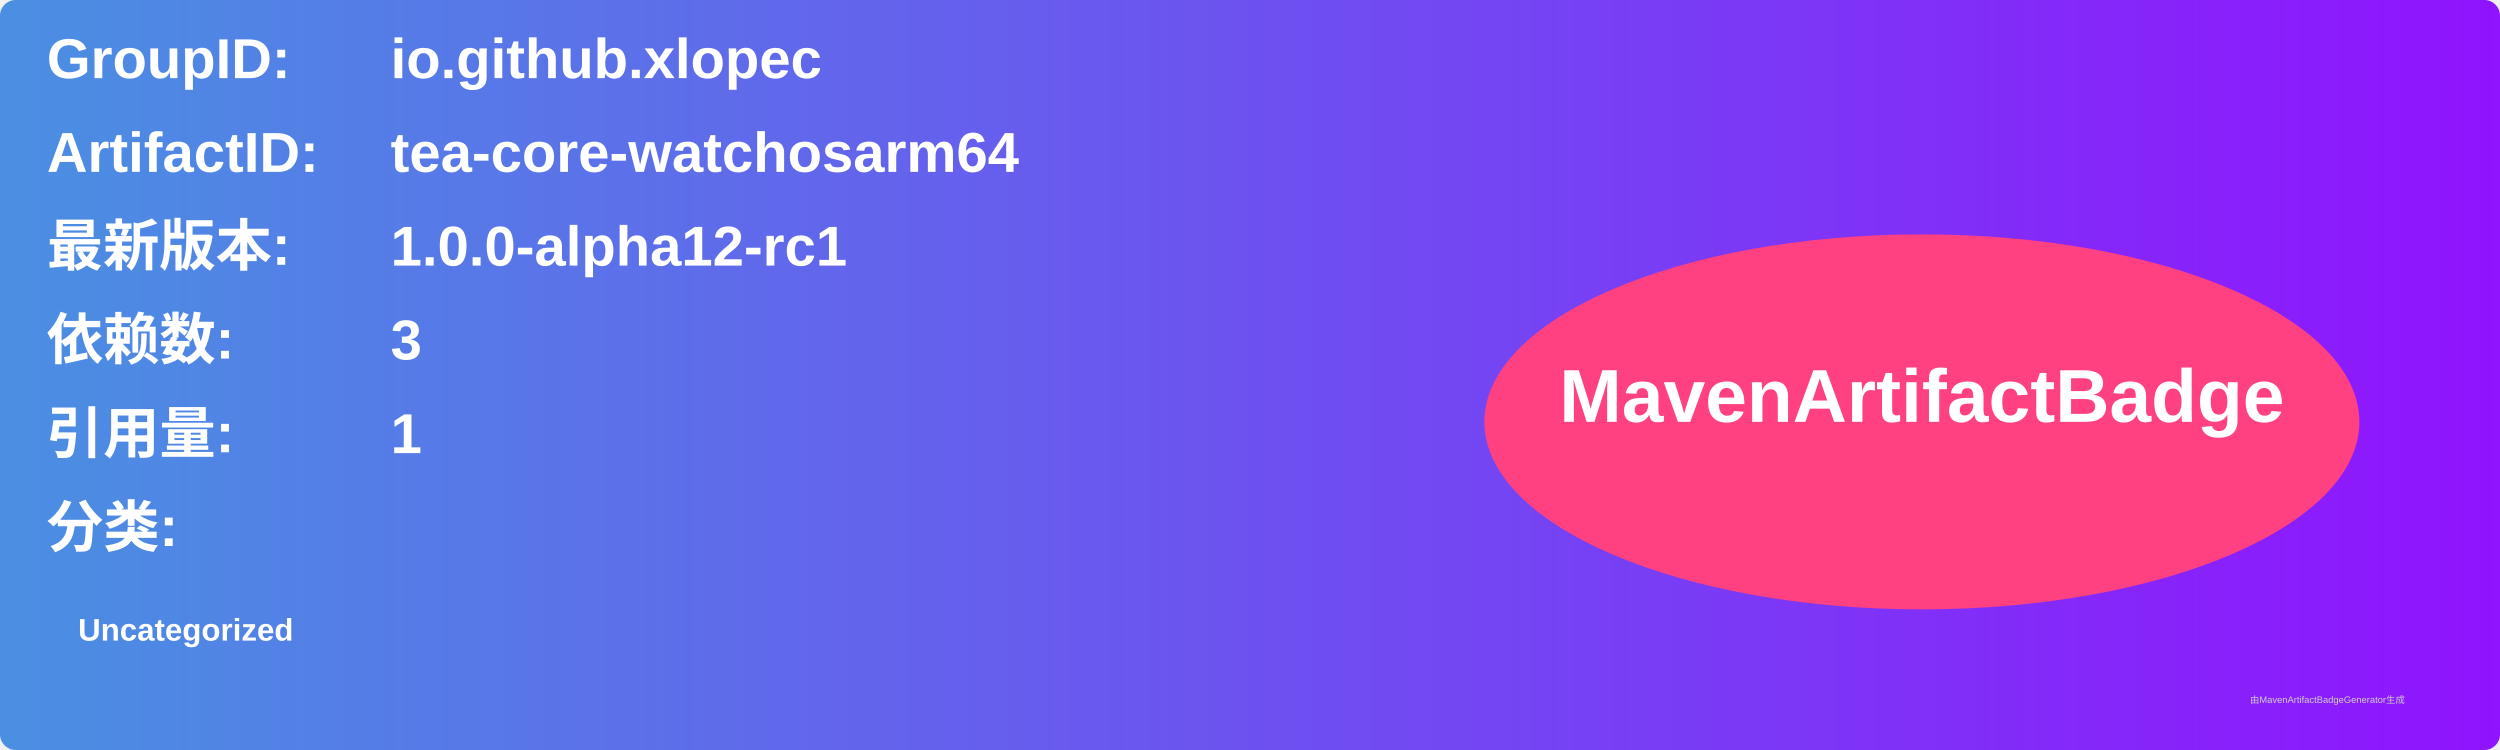
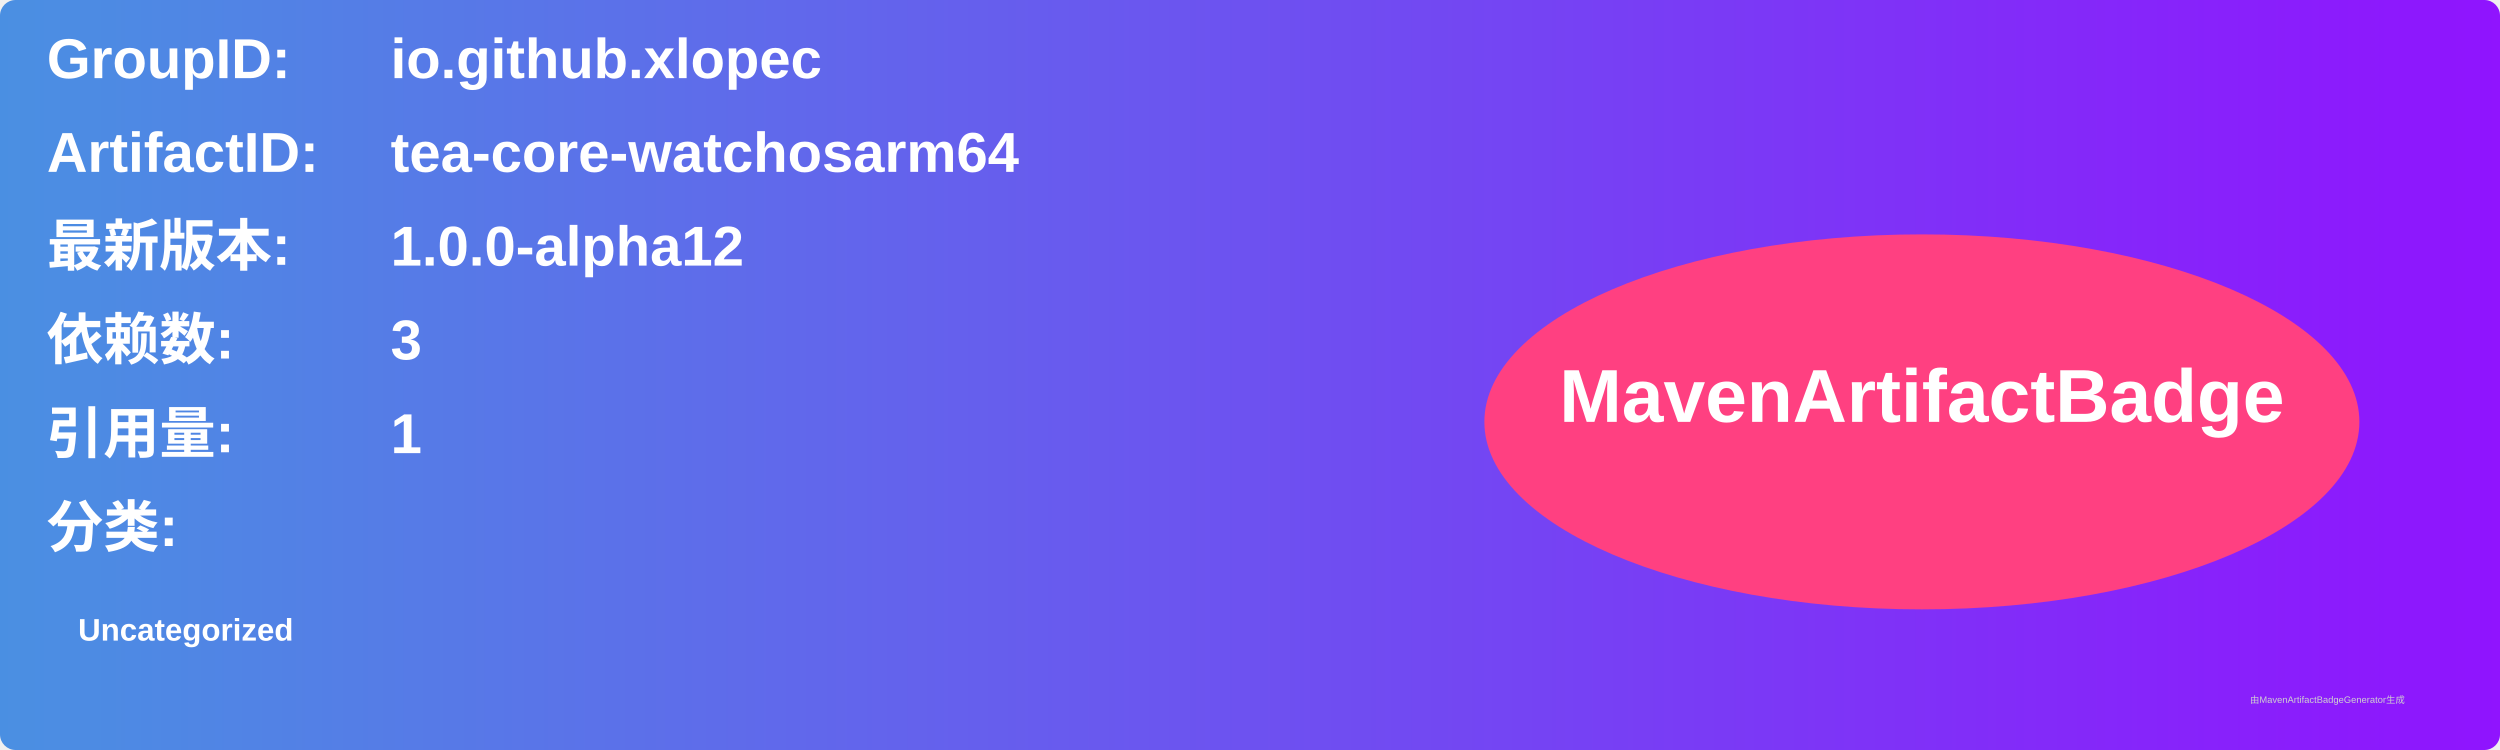
<svg xmlns="http://www.w3.org/2000/svg" width="800" height="240" viewBox="0 0 800 240">
  <linearGradient id="grad" x1="0%" y1="0%" x2="100%" y2="0%">
    <stop offset="0%" stop-color="#4a90e2" />
    <stop offset="100%" stop-color="#9013fe" />
  </linearGradient>
  <rect width="100%" height="100%" rx="5" ry="5" fill="url(#grad)" />
  <g transform="translate(15, 15)">
    <text x="0" y="10" font-family="Arial" font-size="18" fill="white" font-weight="bold" width="260">GroupID:</text>
    <text x="110" y="10" font-family="Arial" font-size="18" fill="white" font-weight="bold" width="460">io.github.xlopec</text>
    <text x="0" y="40" font-family="Arial" font-size="18" fill="white" font-weight="bold" width="260">ArtifactID:</text>
    <text x="110" y="40" font-family="Arial" font-size="18" fill="white" font-weight="bold" width="460">tea-core-watchosarm64</text>
    <text x="0" y="70" font-family="Arial" font-size="18" fill="white" font-weight="bold">最新版本:</text>
    <text x="110" y="70" font-family="Arial" font-size="18" fill="white" font-weight="bold">
-       <tspan font-weight="bold">1.0.0-alpha12-rc1</tspan>
+       <tspan font-weight="bold">1.0.0-alpha12</tspan>
    </text>
    <text x="0" y="100" font-family="Arial" font-size="18" fill="white" font-weight="bold">依赖数: </text>
    <text x="110" y="100" font-family="Arial" font-size="18" fill="white">
      <tspan font-weight="bold">3</tspan>
    </text>
    <text x="0" y="130" font-family="Arial" font-size="18" fill="white" font-weight="bold">引用量: </text>
    <text x="110" y="130" font-family="Arial" font-size="18" fill="white">
      <tspan font-weight="bold">1</tspan>
    </text>
    <text x="0" y="160" font-family="Arial" font-size="18" fill="white" font-weight="bold">分类:</text>
    <text x="10" y="190" font-family="Arial" font-size="10" fill="white">
      <tspan font-weight="bold">Uncategorized</tspan>
    </text>
    <ellipse cx="600" cy="120" rx="140" ry="60" fill="#ff4081" />
    <text x="600" y="120" text-anchor="middle" font-family="Arial" font-size="24" fill="white" font-weight="bold">MavenArtifactBadge</text>
  </g>
  <text x="720" y="225" font-family="Arial" font-size="3" fill="#d0d0d0">由MavenArtifactBadgeGenerator生成</text>
</svg>
